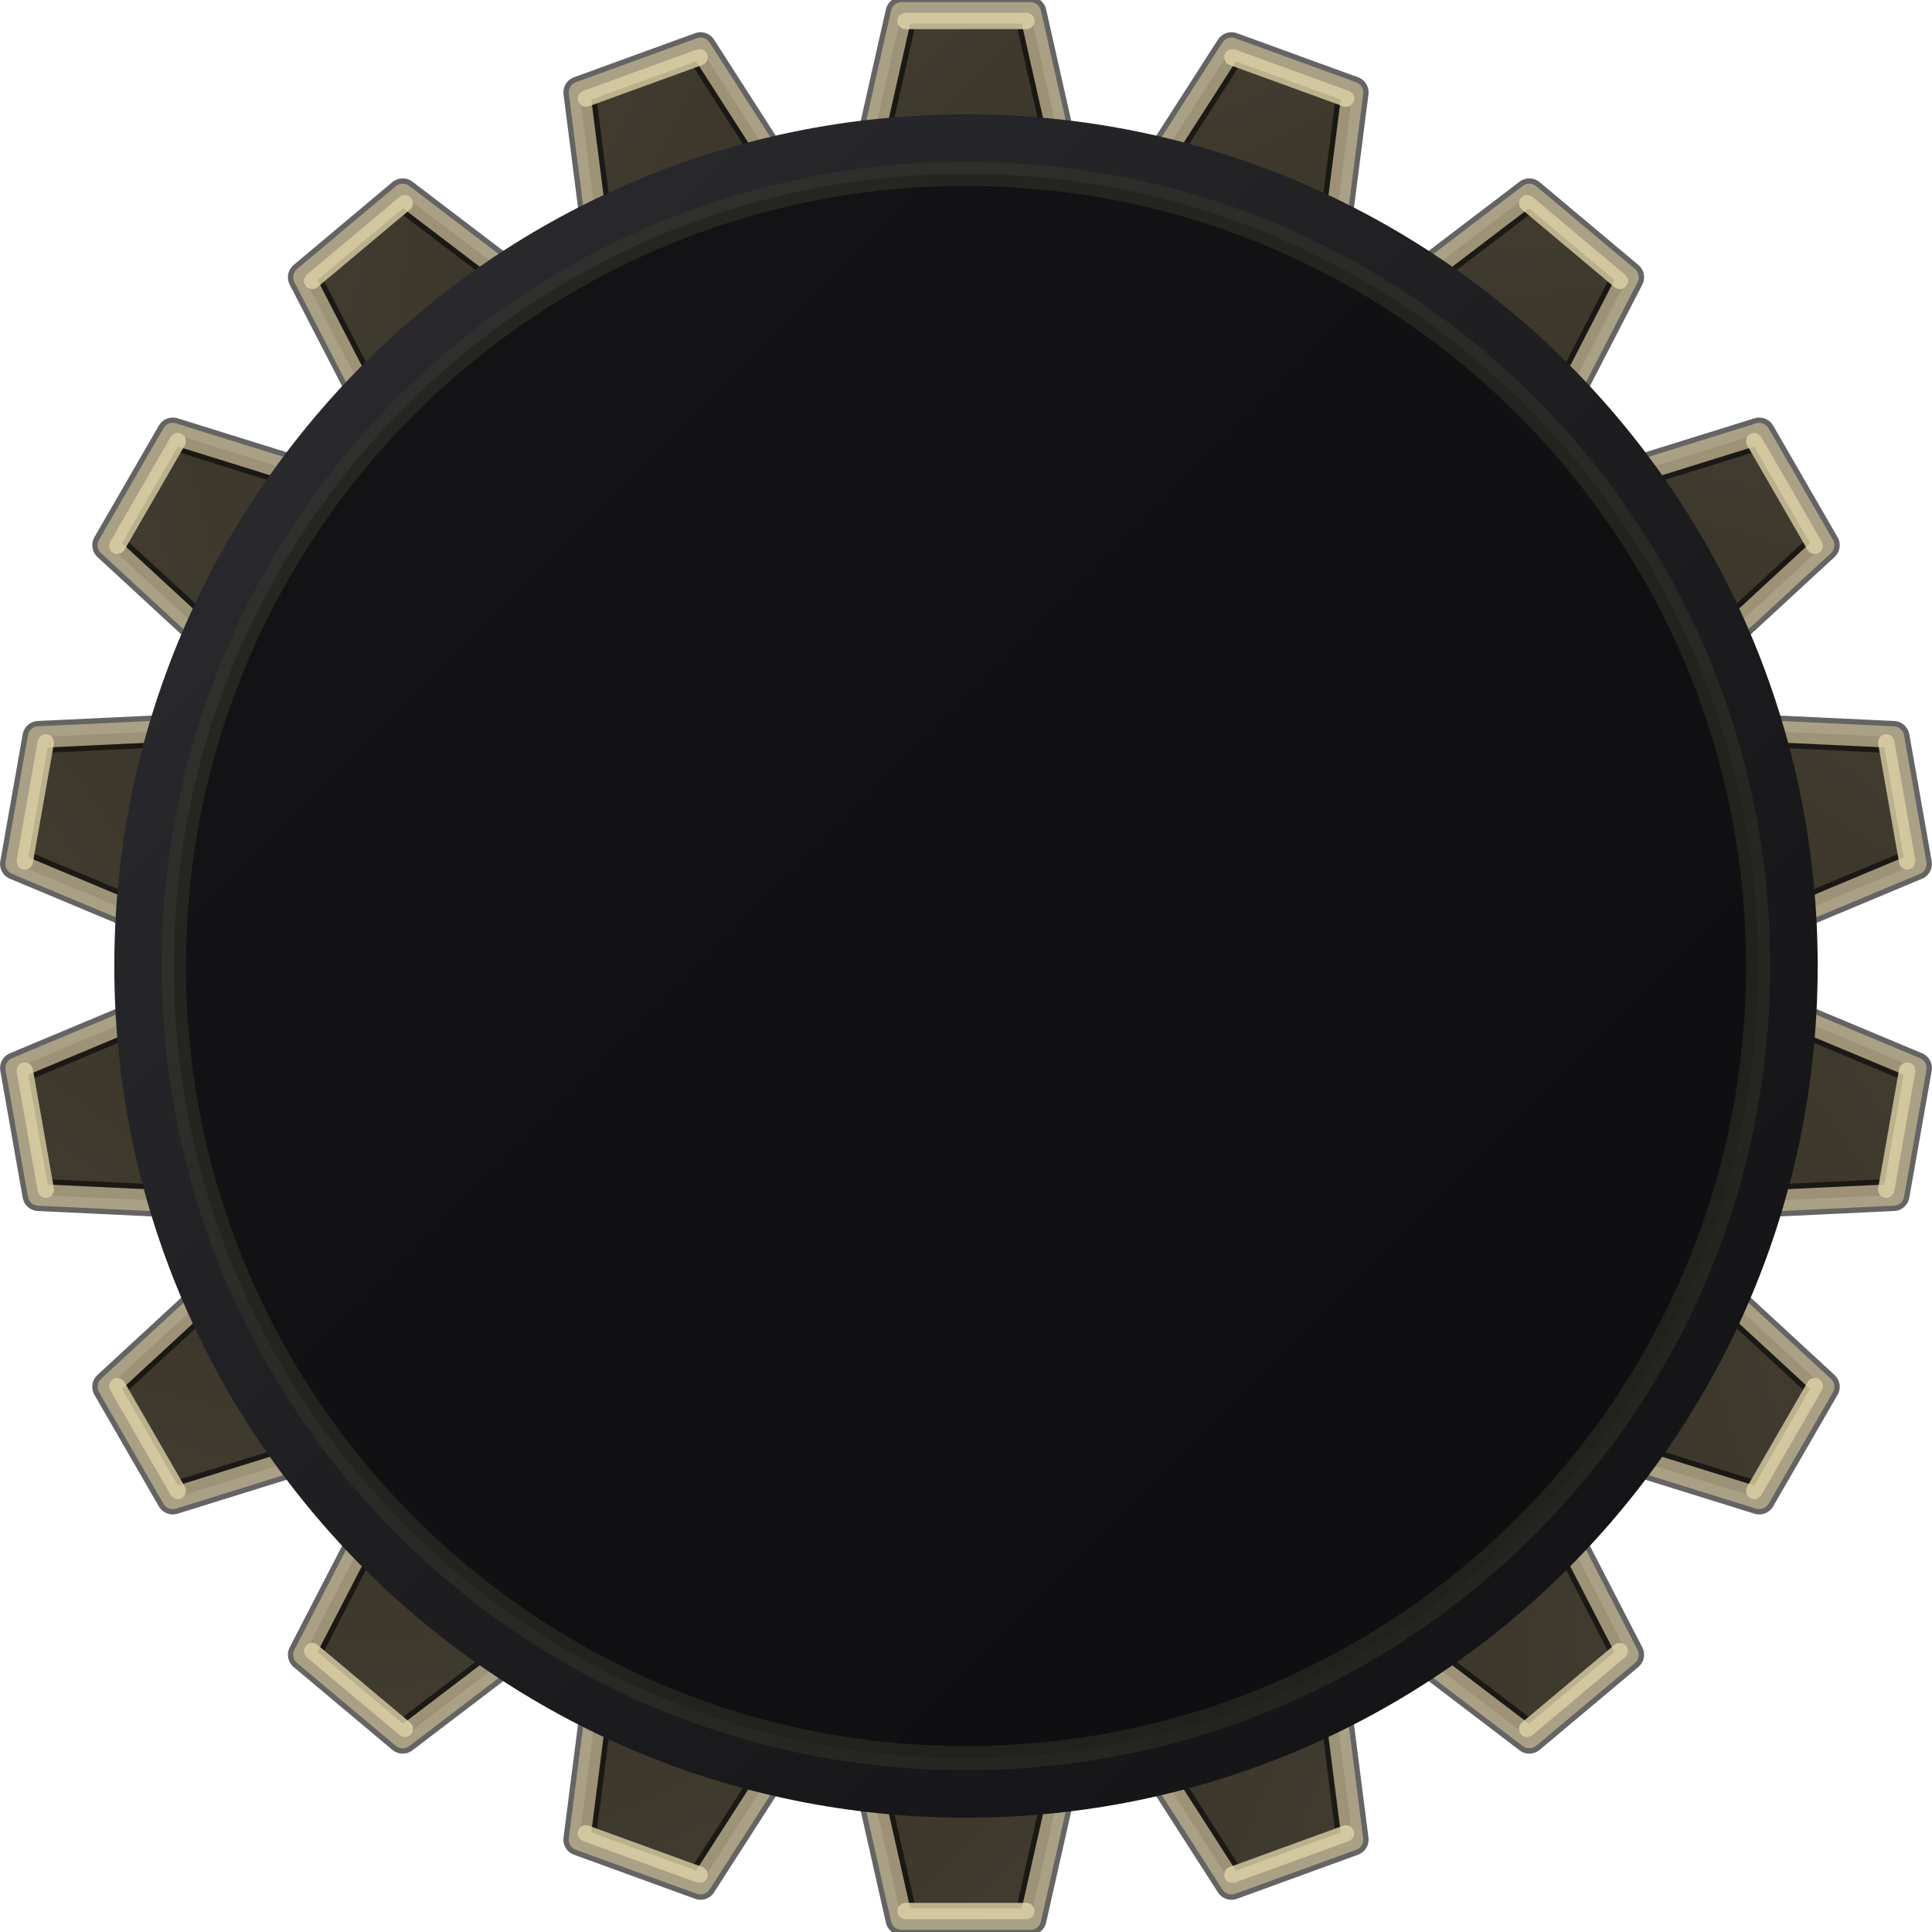
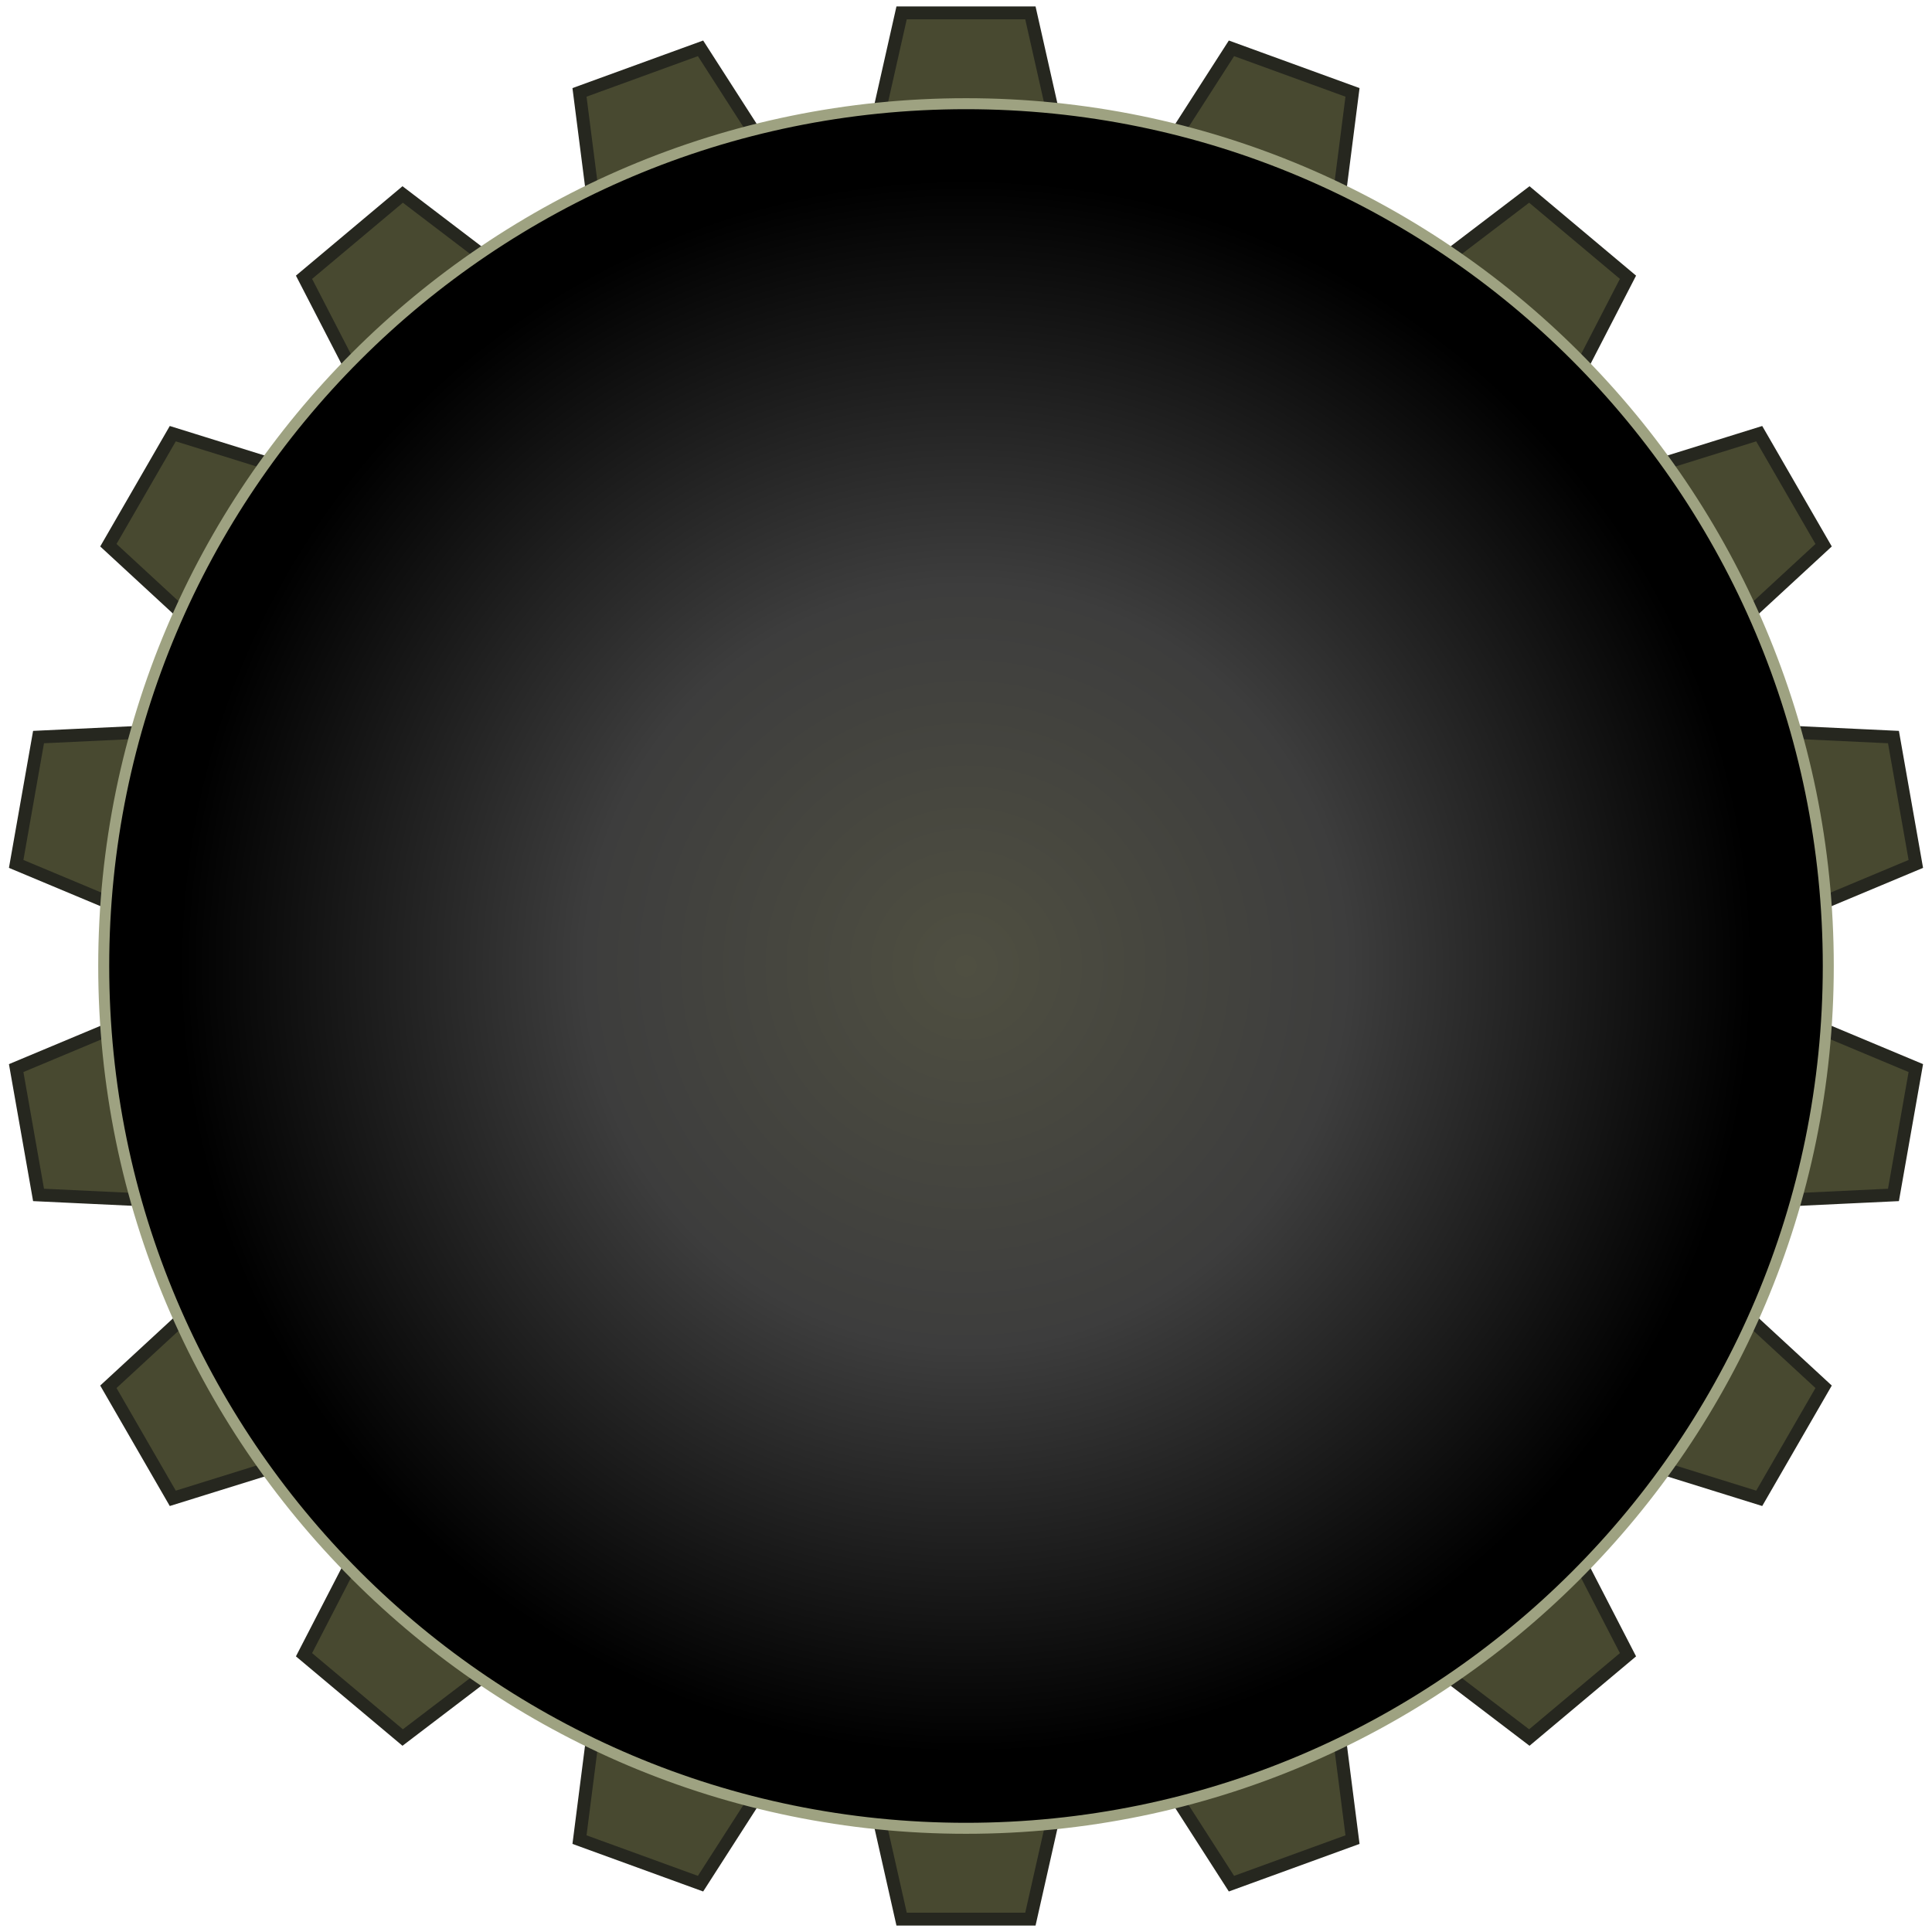
<svg xmlns="http://www.w3.org/2000/svg" xmlns:xlink="http://www.w3.org/1999/xlink" viewBox="0 0 120 120" width="120" height="120" version="1.1" id="svg59">
  <defs id="defs5">
-     <linearGradient id="linearGradient266" x1="0" y1="0" x2="120" y2="120" gradientUnits="userSpaceOnUse" spreadMethod="pad">
-       <stop offset="0%" stop-color="#f2dc8a" id="stop264" />
-       <stop offset="0.537" stop-color="#a67d22" id="stop265" />
-       <stop offset="100%" stop-color="#4e3510" id="stop266" />
+     <linearGradient id="linearGradient631">
+       <stop style="stop-color:#4f4f41;stop-opacity:1;" offset="0" id="stop631" />
+       <stop style="stop-color:#3d3d3d;stop-opacity:1;" offset="0.434" id="stop633" />
+       <stop style="stop-color:#000000;stop-opacity:1;" offset="0.899" id="stop632" />
    </linearGradient>
-     <linearGradient id="linearGradient263" x1="0" y1="0" x2="120" y2="120" gradientUnits="userSpaceOnUse" spreadMethod="pad">
-       <stop offset="0%" stop-color="#f2dc8a" id="stop261" />
-       <stop offset="0.561" stop-color="#a67d22" id="stop262" />
-       <stop offset="100%" stop-color="#4e3510" id="stop263" />
-     </linearGradient>
-     <linearGradient id="linearGradient260" x1="0" y1="0" x2="120" y2="120" gradientUnits="userSpaceOnUse" spreadMethod="pad">
-       <stop offset="0%" stop-color="#f2dc8a" id="stop258" />
-       <stop offset="0.611" stop-color="#a67d22" id="stop259" />
-       <stop offset="100%" stop-color="#4e3510" id="stop260" />
-     </linearGradient>
-     <linearGradient id="linearGradient257" x1="0" y1="0" x2="120" y2="120" gradientUnits="userSpaceOnUse" spreadMethod="pad">
-       <stop offset="0%" stop-color="#f2dc8a" id="stop255" />
-       <stop offset="0.621" stop-color="#a67d22" id="stop256" />
-       <stop offset="100%" stop-color="#4e3510" id="stop257" />
-     </linearGradient>
-     <linearGradient id="linearGradient254" x1="0" y1="0" x2="120" y2="120" gradientUnits="userSpaceOnUse" spreadMethod="pad">
-       <stop offset="0%" stop-color="#f2dc8a" id="stop252" />
-       <stop offset="0.602" stop-color="#a67d22" id="stop253" />
-       <stop offset="100%" stop-color="#4e3510" id="stop254" />
-     </linearGradient>
-     <linearGradient id="linearGradient251" x1="0" y1="0" x2="120" y2="120" gradientUnits="userSpaceOnUse" spreadMethod="pad">
-       <stop offset="0%" stop-color="#f2dc8a" id="stop249" />
-       <stop offset="0.57" stop-color="#a67d22" id="stop250" />
-       <stop offset="100%" stop-color="#4e3510" id="stop251" />
-     </linearGradient>
-     <linearGradient id="linearGradient248" x1="0" y1="0" x2="120" y2="120" gradientUnits="userSpaceOnUse" spreadMethod="pad">
-       <stop offset="0%" stop-color="#f2dc8a" id="stop246" />
-       <stop offset="0.516" stop-color="#a67d22" id="stop247" />
-       <stop offset="100%" stop-color="#4e3510" id="stop248" />
-     </linearGradient>
-     <linearGradient id="linearGradient245" x1="0" y1="0" x2="120" y2="120" gradientUnits="userSpaceOnUse" spreadMethod="pad">
-       <stop offset="0%" stop-color="#f2dc8a" id="stop243" />
-       <stop offset="0.44" stop-color="#a67d22" id="stop244" />
-       <stop offset="100%" stop-color="#4e3510" id="stop245" />
-     </linearGradient>
-     <linearGradient id="linearGradient242" x1="0" y1="0" x2="120" y2="120" gradientUnits="userSpaceOnUse" spreadMethod="pad">
-       <stop offset="0%" stop-color="#f2dc8a" id="stop240" />
-       <stop offset="0.422" stop-color="#a67d22" id="stop241" />
-       <stop offset="100%" stop-color="#4e3510" id="stop242" />
-     </linearGradient>
-     <linearGradient id="linearGradient239" x1="0" y1="0" x2="120" y2="120" gradientUnits="userSpaceOnUse" spreadMethod="pad">
-       <stop offset="0%" stop-color="#f2dc8a" id="stop237" />
-       <stop offset="0.426" stop-color="#a67d22" id="stop238" />
-       <stop offset="100%" stop-color="#4e3510" id="stop239" />
-     </linearGradient>
-     <linearGradient id="linearGradient236" x1="0" y1="0" x2="120" y2="120" gradientUnits="userSpaceOnUse" spreadMethod="pad">
-       <stop offset="0%" stop-color="#f2dc8a" id="stop234" />
-       <stop offset="0.422" stop-color="#a67d22" id="stop235" />
-       <stop offset="100%" stop-color="#4e3510" id="stop236" />
-     </linearGradient>
-     <linearGradient id="linearGradient233" x1="0" y1="0" x2="120" y2="120" gradientUnits="userSpaceOnUse" spreadMethod="pad">
-       <stop offset="0%" stop-color="#f2dc8a" id="stop231" />
-       <stop offset="0.406" stop-color="#a67d22" id="stop232" />
-       <stop offset="100%" stop-color="#4e3510" id="stop233" />
-     </linearGradient>
-     <linearGradient id="linearGradient230" x1="0" y1="0" x2="120" y2="120" gradientUnits="userSpaceOnUse" spreadMethod="pad">
-       <stop offset="0%" stop-color="#f2dc8a" id="stop228" />
-       <stop offset="0.361" stop-color="#a67d22" id="stop229" />
-       <stop offset="100%" stop-color="#4e3510" id="stop230" />
-     </linearGradient>
-     <linearGradient id="linearGradient227" x1="0" y1="0" x2="120" y2="120" gradientUnits="userSpaceOnUse" spreadMethod="pad">
-       <stop offset="0%" stop-color="#f2dc8a" id="stop225" />
-       <stop offset="0.293" stop-color="#a67d22" id="stop226" />
-       <stop offset="100%" stop-color="#4e3510" id="stop227" />
-     </linearGradient>
-     <linearGradient id="linearGradient224" x1="0" y1="0" x2="120" y2="120" gradientUnits="userSpaceOnUse" spreadMethod="pad">
-       <stop offset="0%" stop-color="#f2dc8a" id="stop222" />
-       <stop offset="0.275" stop-color="#a67d22" id="stop223" />
-       <stop offset="100%" stop-color="#4e3510" id="stop224" />
-     </linearGradient>
-     <linearGradient id="linearGradient221" x1="0" y1="0" x2="120" y2="120" gradientUnits="userSpaceOnUse" spreadMethod="pad">
-       <stop offset="0%" stop-color="#f2dc8a" id="stop219" />
-       <stop offset="0.274" stop-color="#a67d22" id="stop220" />
-       <stop offset="100%" stop-color="#4e3510" id="stop221" />
-     </linearGradient>
-     <linearGradient id="linearGradient218" x1="0" y1="0" x2="120" y2="120" gradientUnits="userSpaceOnUse" spreadMethod="pad">
-       <stop offset="0%" stop-color="#f2dc8a" id="stop216" />
-       <stop offset="0.297" stop-color="#a67d22" id="stop217" />
-       <stop offset="100%" stop-color="#4e3510" id="stop218" />
-     </linearGradient>
-     <linearGradient id="linearGradient215" x1="0" y1="0" x2="120" y2="120" gradientUnits="userSpaceOnUse" spreadMethod="pad">
-       <stop offset="0%" stop-color="#f2dc8a" id="stop213" />
-       <stop offset="0.41" stop-color="#a67d22" id="stop214" />
-       <stop offset="100%" stop-color="#4e3510" id="stop215" />
-     </linearGradient>
-     <linearGradient id="linearGradient212" x1="0" y1="0" x2="120" y2="120" gradientUnits="userSpaceOnUse" spreadMethod="pad">
-       <stop offset="0%" stop-color="#f2dc8a" id="stop210" />
-       <stop offset="0.584" stop-color="#a67d22" id="stop211" />
-       <stop offset="100%" stop-color="#4e3510" id="stop212" />
-     </linearGradient>
-     <linearGradient id="linearGradient209" x1="0" y1="0" x2="120" y2="120" gradientUnits="userSpaceOnUse" spreadMethod="pad">
-       <stop offset="0%" stop-color="#f2dc8a" id="stop207" />
-       <stop offset="0.725" stop-color="#a67d22" id="stop208" />
-       <stop offset="100%" stop-color="#4e3510" id="stop209" />
-     </linearGradient>
-     <linearGradient id="linearGradient206" x1="0" y1="0" x2="120" y2="120" gradientUnits="userSpaceOnUse" spreadMethod="pad">
-       <stop offset="0%" stop-color="#f2dc8a" id="stop204" />
-       <stop offset="0.772" stop-color="#a67d22" id="stop205" />
-       <stop offset="100%" stop-color="#4e3510" id="stop206" />
-     </linearGradient>
-     <linearGradient id="linearGradient203" x1="0" y1="0" x2="120" y2="120" gradientUnits="userSpaceOnUse" spreadMethod="pad">
-       <stop offset="0%" stop-color="#f2dc8a" id="stop201" />
-       <stop offset="0.781" stop-color="#a67d22" id="stop202" />
-       <stop offset="100%" stop-color="#4e3510" id="stop203" />
-     </linearGradient>
-     <linearGradient id="linearGradient200" x1="0" y1="0" x2="120" y2="120" gradientUnits="userSpaceOnUse" spreadMethod="pad">
-       <stop offset="0%" stop-color="#f2dc8a" id="stop198" />
-       <stop offset="0.772" stop-color="#a67d22" id="stop199" />
-       <stop offset="100%" stop-color="#4e3510" id="stop200" />
-     </linearGradient>
-     <linearGradient id="linearGradient197" x1="0" y1="0" x2="120" y2="120" gradientUnits="userSpaceOnUse" spreadMethod="pad">
-       <stop offset="0%" stop-color="#f2dc8a" id="stop195" />
-       <stop offset="0.738" stop-color="#a67d22" id="stop196" />
-       <stop offset="100%" stop-color="#4e3510" id="stop197" />
-     </linearGradient>
-     <linearGradient id="linearGradient194" x1="0" y1="0" x2="120" y2="120" gradientUnits="userSpaceOnUse" spreadMethod="pad">
-       <stop offset="0%" stop-color="#f2dc8a" id="stop192" />
-       <stop offset="0.693" stop-color="#a67d22" id="stop193" />
-       <stop offset="100%" stop-color="#4e3510" id="stop194" />
-     </linearGradient>
-     <linearGradient id="linearGradient191" x1="0" y1="0" x2="120" y2="120" gradientUnits="userSpaceOnUse" spreadMethod="pad">
-       <stop offset="0%" stop-color="#f2dc8a" id="stop189" />
-       <stop offset="0.627" stop-color="#a67d22" id="stop190" />
-       <stop offset="100%" stop-color="#4e3510" id="stop191" />
-     </linearGradient>
-     <linearGradient id="linearGradient188" x1="0" y1="0" x2="120" y2="120" gradientUnits="userSpaceOnUse" spreadMethod="pad">
-       <stop offset="0%" stop-color="#f2dc8a" id="stop186" />
-       <stop offset="0.561" stop-color="#a67d22" id="stop187" />
-       <stop offset="100%" stop-color="#4e3510" id="stop188" />
-     </linearGradient>
-     <linearGradient id="linearGradient185" x1="0" y1="0" x2="120" y2="120" gradientUnits="userSpaceOnUse" spreadMethod="pad">
-       <stop offset="0%" stop-color="#f2dc8a" id="stop183" />
-       <stop offset="0.508" stop-color="#a67d22" id="stop184" />
-       <stop offset="100%" stop-color="#4e3510" id="stop185" />
-     </linearGradient>
-     <linearGradient id="linearGradient182" x1="0" y1="0" x2="120" y2="120" gradientUnits="userSpaceOnUse" spreadMethod="pad">
-       <stop offset="0%" stop-color="#f2dc8a" id="stop180" />
-       <stop offset="0.434" stop-color="#a67d22" id="stop181" />
-       <stop offset="100%" stop-color="#4e3510" id="stop182" />
-     </linearGradient>
-     <linearGradient id="linearGradient179" x1="0" y1="0" x2="120" y2="120" gradientUnits="userSpaceOnUse" spreadMethod="pad">
-       <stop offset="0%" stop-color="#f2dc8a" id="stop177" />
-       <stop offset="0.422" stop-color="#a67d22" id="stop178" />
-       <stop offset="100%" stop-color="#4e3510" id="stop179" />
-     </linearGradient>
-     <linearGradient id="linearGradient176" x1="0" y1="0" x2="120" y2="120" gradientUnits="userSpaceOnUse" spreadMethod="pad">
-       <stop offset="0.201" stop-color="#f2dc8a" id="stop174" />
-       <stop offset="42%" stop-color="#a67d22" id="stop175" />
-       <stop offset="100%" stop-color="#4e3510" id="stop176" />
-     </linearGradient>
-     <linearGradient id="linearGradient173" x1="0" y1="0" x2="120" y2="120" gradientUnits="userSpaceOnUse" spreadMethod="pad">
-       <stop offset="0.197" stop-color="#f2dc8a" id="stop171" />
-       <stop offset="42%" stop-color="#a67d22" id="stop172" />
-       <stop offset="100%" stop-color="#4e3510" id="stop173" />
-     </linearGradient>
-     <linearGradient id="linearGradient170" x1="0" y1="0" x2="120" y2="120" gradientUnits="userSpaceOnUse" spreadMethod="pad">
-       <stop offset="0.168" stop-color="#f2dc8a" id="stop168" />
-       <stop offset="42%" stop-color="#a67d22" id="stop169" />
-       <stop offset="100%" stop-color="#4e3510" id="stop170" />
-     </linearGradient>
-     <linearGradient id="linearGradient167" x1="0" y1="0" x2="120" y2="120" gradientUnits="userSpaceOnUse" spreadMethod="pad">
-       <stop offset="0.102" stop-color="#f2dc8a" id="stop165" />
-       <stop offset="42%" stop-color="#a67d22" id="stop166" />
-       <stop offset="100%" stop-color="#4e3510" id="stop167" />
-     </linearGradient>
-     <linearGradient id="linearGradient164" x1="0" y1="0" x2="120" y2="120" gradientUnits="userSpaceOnUse" spreadMethod="pad">
-       <stop offset="0.051" stop-color="#f2dc8a" id="stop162" />
-       <stop offset="42%" stop-color="#a67d22" id="stop163" />
-       <stop offset="100%" stop-color="#4e3510" id="stop164" />
-     </linearGradient>
-     <linearGradient id="linearGradient161" x1="0" y1="0" x2="120" y2="120" gradientUnits="userSpaceOnUse" spreadMethod="pad">
-       <stop offset="0.01" stop-color="#f2dc8a" id="stop159" />
-       <stop offset="42%" stop-color="#a67d22" id="stop160" />
-       <stop offset="100%" stop-color="#4e3510" id="stop161" />
-     </linearGradient>
-     <linearGradient id="linearGradient158" x1="0" y1="0" x2="120" y2="120" gradientUnits="userSpaceOnUse" spreadMethod="pad">
-       <stop offset="0.002" stop-color="#f2dc8a" id="stop156" />
-       <stop offset="42%" stop-color="#a67d22" id="stop157" />
-       <stop offset="100%" stop-color="#4e3510" id="stop158" />
-     </linearGradient>
-     <linearGradient id="linearGradient155" x1="0" y1="0" x2="120" y2="120" gradientUnits="userSpaceOnUse" spreadMethod="pad">
-       <stop offset="0" stop-color="#f2dc8a" id="stop153" />
-       <stop offset="42%" stop-color="#a67d22" id="stop154" />
-       <stop offset="100%" stop-color="#4e3510" id="stop155" />
-     </linearGradient>
-     <linearGradient id="linearGradient152" x1="0" y1="0" x2="120" y2="120" gradientUnits="userSpaceOnUse" spreadMethod="pad">
-       <stop offset="0" stop-color="#f2dc8a" id="stop150" />
-       <stop offset="42%" stop-color="#a67d22" id="stop151" />
-       <stop offset="100%" stop-color="#4e3510" id="stop152" />
-     </linearGradient>
-     <linearGradient id="linearGradient149" x1="0" y1="0" x2="120" y2="120" gradientUnits="userSpaceOnUse" spreadMethod="pad">
-       <stop offset="0" stop-color="#f2dc8a" id="stop147" />
-       <stop offset="42%" stop-color="#a67d22" id="stop148" />
-       <stop offset="100%" stop-color="#4e3510" id="stop149" />
-     </linearGradient>
-     <linearGradient id="linearGradient146" x1="0" y1="0" x2="120" y2="120" gradientUnits="userSpaceOnUse" spreadMethod="pad">
-       <stop offset="0.012" stop-color="#f2dc8a" id="stop144" />
-       <stop offset="42%" stop-color="#a67d22" id="stop145" />
-       <stop offset="100%" stop-color="#4e3510" id="stop146" />
-     </linearGradient>
-     <linearGradient id="linearGradient143" x1="0" y1="0" x2="120" y2="120" gradientUnits="userSpaceOnUse" spreadMethod="pad">
-       <stop offset="0.068" stop-color="#f2dc8a" id="stop141" />
-       <stop offset="42%" stop-color="#a67d22" id="stop142" />
-       <stop offset="100%" stop-color="#4e3510" id="stop143" />
-     </linearGradient>
-     <linearGradient id="linearGradient140" x1="0" y1="0" x2="120" y2="120" gradientUnits="userSpaceOnUse" spreadMethod="pad">
-       <stop offset="0.129" stop-color="#f2dc8a" id="stop138" />
-       <stop offset="42%" stop-color="#a67d22" id="stop139" />
-       <stop offset="100%" stop-color="#4e3510" id="stop140" />
-     </linearGradient>
-     <linearGradient id="linearGradient137" x1="0" y1="0" x2="120" y2="120" gradientUnits="userSpaceOnUse" spreadMethod="pad">
-       <stop offset="0.197" stop-color="#f2dc8a" id="stop135" />
-       <stop offset="42%" stop-color="#a67d22" id="stop136" />
-       <stop offset="100%" stop-color="#4e3510" id="stop137" />
-     </linearGradient>
-     <linearGradient id="linearGradient134" x1="0" y1="0" x2="120" y2="120" gradientUnits="userSpaceOnUse" spreadMethod="pad">
-       <stop offset="0.295" stop-color="#f2dc8a" id="stop132" />
-       <stop offset="42%" stop-color="#a67d22" id="stop133" />
-       <stop offset="100%" stop-color="#4e3510" id="stop134" />
-     </linearGradient>
-     <linearGradient id="linearGradient131" x1="0" y1="0" x2="120" y2="120" gradientUnits="userSpaceOnUse" spreadMethod="pad">
-       <stop offset="0.385" stop-color="#f2dc8a" id="stop129" />
-       <stop offset="42%" stop-color="#a67d22" id="stop130" />
-       <stop offset="100%" stop-color="#4e3510" id="stop131" />
-     </linearGradient>
-     <linearGradient id="linearGradient128" x1="0" y1="0" x2="120" y2="120" gradientUnits="userSpaceOnUse" spreadMethod="pad">
-       <stop offset="0.42" stop-color="#f2dc8a" id="stop126" />
-       <stop offset="42%" stop-color="#a67d22" id="stop127" />
-       <stop offset="100%" stop-color="#4e3510" id="stop128" />
-     </linearGradient>
-     <linearGradient id="linearGradient125" x1="0" y1="0" x2="120" y2="120" gradientUnits="userSpaceOnUse" spreadMethod="pad">
-       <stop offset="0.42" stop-color="#f2dc8a" id="stop123" />
-       <stop offset="42%" stop-color="#a67d22" id="stop124" />
-       <stop offset="100%" stop-color="#4e3510" id="stop125" />
-     </linearGradient>
-     <linearGradient id="linearGradient122" x1="0" y1="0" x2="120" y2="120" gradientUnits="userSpaceOnUse" spreadMethod="pad">
-       <stop offset="0.42" stop-color="#f2dc8a" id="stop120" />
-       <stop offset="42%" stop-color="#a67d22" id="stop121" />
-       <stop offset="100%" stop-color="#4e3510" id="stop122" />
-     </linearGradient>
-     <linearGradient id="linearGradient119" x1="0" y1="0" x2="120" y2="120" gradientUnits="userSpaceOnUse" spreadMethod="pad">
-       <stop offset="0.42" stop-color="#f2dc8a" id="stop117" />
-       <stop offset="42%" stop-color="#a67d22" id="stop118" />
-       <stop offset="100%" stop-color="#4e3510" id="stop119" />
-     </linearGradient>
-     <linearGradient id="linearGradient116" x1="0" y1="0" x2="120" y2="120" gradientUnits="userSpaceOnUse" spreadMethod="pad">
-       <stop offset="0.42" stop-color="#f2dc8a" id="stop114" />
-       <stop offset="42%" stop-color="#a67d22" id="stop115" />
-       <stop offset="100%" stop-color="#4e3510" id="stop116" />
-     </linearGradient>
-     <linearGradient id="linearGradient113" x1="0" y1="0" x2="120" y2="120" gradientUnits="userSpaceOnUse" spreadMethod="pad">
-       <stop offset="0.42" stop-color="#f2dc8a" id="stop111" />
-       <stop offset="42%" stop-color="#a67d22" id="stop112" />
-       <stop offset="100%" stop-color="#4e3510" id="stop113" />
-     </linearGradient>
-     <linearGradient id="linearGradient110" x1="0" y1="0" x2="120" y2="120" gradientUnits="userSpaceOnUse" spreadMethod="pad">
-       <stop offset="0.42" stop-color="#f2dc8a" id="stop108" />
-       <stop offset="42%" stop-color="#a67d22" id="stop109" />
-       <stop offset="100%" stop-color="#4e3510" id="stop110" />
-     </linearGradient>
-     <linearGradient id="linearGradient107" x1="0" y1="0" x2="120" y2="120" gradientUnits="userSpaceOnUse" spreadMethod="pad">
-       <stop offset="0.404" stop-color="#f2dc8a" id="stop105" />
-       <stop offset="42%" stop-color="#a67d22" id="stop106" />
-       <stop offset="100%" stop-color="#4e3510" id="stop107" />
-     </linearGradient>
-     <linearGradient id="linearGradient104" x1="0" y1="0" x2="120" y2="120" gradientUnits="userSpaceOnUse" spreadMethod="pad">
-       <stop offset="0.381" stop-color="#f2dc8a" id="stop102" />
-       <stop offset="42%" stop-color="#a67d22" id="stop103" />
-       <stop offset="100%" stop-color="#4e3510" id="stop104" />
-     </linearGradient>
-     <linearGradient id="linearGradient101" x1="0" y1="0" x2="120" y2="120" gradientUnits="userSpaceOnUse" spreadMethod="pad">
-       <stop offset="0.354" stop-color="#f2dc8a" id="stop99" />
-       <stop offset="42%" stop-color="#a67d22" id="stop100" />
-       <stop offset="100%" stop-color="#4e3510" id="stop101" />
-     </linearGradient>
-     <linearGradient id="linearGradient98" x1="0" y1="0" x2="120" y2="120" gradientUnits="userSpaceOnUse" spreadMethod="pad">
-       <stop offset="0.33" stop-color="#f2dc8a" id="stop96" />
-       <stop offset="42%" stop-color="#a67d22" id="stop97" />
-       <stop offset="100%" stop-color="#4e3510" id="stop98" />
-     </linearGradient>
-     <linearGradient id="linearGradient95" x1="0" y1="0" x2="120" y2="120" gradientUnits="userSpaceOnUse" spreadMethod="pad">
-       <stop offset="0.291" stop-color="#f2dc8a" id="stop93" />
-       <stop offset="42%" stop-color="#a67d22" id="stop94" />
-       <stop offset="100%" stop-color="#4e3510" id="stop95" />
-     </linearGradient>
-     <linearGradient id="linearGradient92" x1="0" y1="0" x2="120" y2="120" gradientUnits="userSpaceOnUse" spreadMethod="pad">
-       <stop offset="0.248" stop-color="#f2dc8a" id="stop90" />
-       <stop offset="42%" stop-color="#a67d22" id="stop91" />
-       <stop offset="100%" stop-color="#4e3510" id="stop92" />
-     </linearGradient>
-     <linearGradient id="linearGradient89" x1="0" y1="0" x2="120" y2="120" gradientUnits="userSpaceOnUse" spreadMethod="pad">
-       <stop offset="0.211" stop-color="#f2dc8a" id="stop87" />
-       <stop offset="42%" stop-color="#a67d22" id="stop88" />
-       <stop offset="100%" stop-color="#4e3510" id="stop89" />
-     </linearGradient>
-     <linearGradient id="linearGradient86" x1="0" y1="0" x2="120" y2="120" gradientUnits="userSpaceOnUse" spreadMethod="pad">
-       <stop offset="0.168" stop-color="#f2dc8a" id="stop84" />
-       <stop offset="42%" stop-color="#a67d22" id="stop85" />
-       <stop offset="100%" stop-color="#4e3510" id="stop86" />
-     </linearGradient>
-     <linearGradient id="linearGradient83" x1="0" y1="0" x2="120" y2="120" gradientUnits="userSpaceOnUse" spreadMethod="pad">
-       <stop offset="0.102" stop-color="#f2dc8a" id="stop81" />
-       <stop offset="42%" stop-color="#a67d22" id="stop82" />
-       <stop offset="100%" stop-color="#4e3510" id="stop83" />
-     </linearGradient>
-     <linearGradient id="linearGradient80" x1="0" y1="0" x2="120" y2="120" gradientUnits="userSpaceOnUse" spreadMethod="pad">
-       <stop offset="0.043" stop-color="#f2dc8a" id="stop78" />
-       <stop offset="42%" stop-color="#a67d22" id="stop79" />
-       <stop offset="100%" stop-color="#4e3510" id="stop80" />
-     </linearGradient>
-     <linearGradient id="linearGradient77" x1="0" y1="0" x2="120" y2="120" gradientUnits="userSpaceOnUse" spreadMethod="pad">
-       <stop offset="0.016" stop-color="#f2dc8a" id="stop75" />
-       <stop offset="42%" stop-color="#a67d22" id="stop76" />
-       <stop offset="100%" stop-color="#4e3510" id="stop77" />
-     </linearGradient>
-     <linearGradient id="linearGradient74" x1="0" y1="0" x2="120" y2="120" gradientUnits="userSpaceOnUse">
-       <stop offset="0.002" stop-color="#f2dc8a" id="stop72" />
-       <stop offset="42%" stop-color="#a67d22" id="stop73" />
-       <stop offset="100%" stop-color="#4e3510" id="stop74" />
-     </linearGradient>
-     <linearGradient id="darkGearGrad" x1="9.5" y1="9.5" x2="110.5" y2="110.5" gradientUnits="userSpaceOnUse">
-       <stop offset="0%" stop-color="#2c2c30" id="stop1" />
-       <stop offset="50%" stop-color="#1e1e21" id="stop2" />
-       <stop offset="100%" stop-color="#121214" id="stop3" />
-     </linearGradient>
-     <radialGradient id="toothFaceGrad" cx="60" cy="60" r="60" gradientUnits="userSpaceOnUse">
-       <stop offset="74%" stop-color="#0d0d0f" id="stop4" />
-       <stop offset="100%" stop-color="#17171b" id="stop5" />
-     </radialGradient>
-     <linearGradient id="metallicGoldTeethGrad" x1="0" y1="0" x2="120" y2="120" gradientUnits="userSpaceOnUse" xlink:href="#linearGradient266">
-       <stop offset="0%" stop-color="#f2dc8a" id="stop6" />
-       <stop offset="42%" stop-color="#a67d22" id="stop7" />
-       <stop offset="100%" stop-color="#4e3510" id="stop8" />
-     </linearGradient>
-     <filter style="color-interpolation-filters:sRGB" id="filter72" x="-0.003" y="-0.003" width="1.006" height="1.006">
-       <feGaussianBlur stdDeviation="0.148" id="feGaussianBlur72" />
-     </filter>
-     <linearGradient xlink:href="#darkGearGrad" id="linearGradient90" gradientUnits="userSpaceOnUse" x1="9.5" y1="9.5" x2="110.5" y2="110.5" gradientTransform="matrix(0.9446427,0,0,0.9446427,3.321428,3.321428)" />
+     <radialGradient xlink:href="#linearGradient631" id="radialGradient639" cx="60" cy="60" fx="60" fy="60" r="53" gradientTransform="matrix(1.025944,0,0,1.025948,-1.55662,-1.556918)" gradientUnits="userSpaceOnUse" />
  </defs>
  <g id="outer-gear-rim" stroke="#09090a" stroke-width="0.8">
-     <g id="gear-teeth-fill-cover" fill="url(#darkGearGrad)" stroke="none" style="display:inline">
-       <path d="M 53.7,11 56,0.8 h 8 L 66.3,11 Z" id="path1" />
-       <path d="M 53.7,11 56,0.8 h 8 L 66.3,11 Z" transform="rotate(20,60,60)" id="path2" />
-       <path d="M 53.7,11 56,0.8 h 8 L 66.3,11 Z" transform="rotate(40,60,60)" id="path3" />
-       <path d="M 53.7,11 56,0.8 h 8 L 66.3,11 Z" transform="rotate(60,60,60)" id="path4" />
-       <path d="M 53.7,11 56,0.8 h 8 L 66.3,11 Z" transform="rotate(80,60,60)" id="path5" />
-       <path d="M 53.7,11 56,0.8 h 8 L 66.3,11 Z" transform="rotate(100,60,60)" id="path6" />
-       <path d="M 53.7,11 56,0.8 h 8 L 66.3,11 Z" transform="rotate(120,60,60)" id="path7" />
-       <path d="M 53.7,11 56,0.8 h 8 L 66.3,11 Z" transform="rotate(140,60,60)" id="path8" />
-       <path d="M 53.7,11 56,0.8 h 8 L 66.3,11 Z" transform="rotate(160,60,60)" id="path9" />
-       <path d="M 53.7,11 56,0.8 h 8 L 66.3,11 Z" transform="rotate(180,60,60)" id="path10" />
-       <path d="M 53.7,11 56,0.8 h 8 L 66.3,11 Z" transform="rotate(-160,60,60)" id="path11" />
-       <path d="M 53.7,11 56,0.8 h 8 L 66.3,11 Z" transform="rotate(-140,60,60)" id="path12" />
-       <path d="M 53.7,11 56,0.8 h 8 L 66.3,11 Z" transform="rotate(-120,60,60)" id="path13" />
-       <path d="M 53.7,11 56,0.8 h 8 L 66.3,11 Z" transform="rotate(-100,60,60)" id="path14" />
-       <path d="M 53.7,11 56,0.8 h 8 L 66.3,11 Z" transform="rotate(-80,60,60)" id="path15" />
-       <path d="M 53.7,11 56,0.8 h 8 L 66.3,11 Z" transform="rotate(-60,60,60)" id="path16" />
-       <path d="M 53.7,11 56,0.8 h 8 L 66.3,11 Z" transform="rotate(-40,60,60)" id="path17" />
-       <path d="M 53.7,11 56,0.8 h 8 L 66.3,11 Z" transform="rotate(-20,60,60)" id="path18" />
+     <g id="gear-teeth-fill-cover" fill="url(#darkGearGrad)" stroke="none" style="display:inline;opacity:1;fill:#484930;fill-opacity:1;fill-rule:nonzero;stroke:#26271f;stroke-opacity:1">
+       <path d="M 53.7,11 56,0.8 h 8 L 66.3,11 Z" id="path1" style="fill:#484930;fill-opacity:1;fill-rule:nonzero;stroke:#26271f;stroke-opacity:1" />
+       <path d="M 53.7,11 56,0.8 h 8 L 66.3,11 Z" transform="rotate(20,60,60)" id="path2" style="fill:#484930;fill-opacity:1;fill-rule:nonzero;stroke:#26271f;stroke-opacity:1" />
+       <path d="M 53.7,11 56,0.8 h 8 L 66.3,11 Z" transform="rotate(40,60,60)" id="path3" style="fill:#484930;fill-opacity:1;fill-rule:nonzero;stroke:#26271f;stroke-opacity:1" />
+       <path d="M 53.7,11 56,0.8 h 8 L 66.3,11 Z" transform="rotate(60,60,60)" id="path4" style="fill:#484930;fill-opacity:1;fill-rule:nonzero;stroke:#26271f;stroke-opacity:1" />
+       <path d="M 53.7,11 56,0.8 h 8 L 66.3,11 Z" transform="rotate(80,60,60)" id="path5" style="fill:#484930;fill-opacity:1;fill-rule:nonzero;stroke:#26271f;stroke-opacity:1" />
+       <path d="M 53.7,11 56,0.8 h 8 L 66.3,11 Z" transform="rotate(100,60,60)" id="path6" style="fill:#484930;fill-opacity:1;fill-rule:nonzero;stroke:#26271f;stroke-opacity:1" />
+       <path d="M 53.7,11 56,0.8 h 8 L 66.3,11 Z" transform="rotate(120,60,60)" id="path7" style="fill:#484930;fill-opacity:1;fill-rule:nonzero;stroke:#26271f;stroke-opacity:1" />
+       <path d="M 53.7,11 56,0.8 h 8 L 66.3,11 Z" transform="rotate(140,60,60)" id="path8" style="fill:#484930;fill-opacity:1;fill-rule:nonzero;stroke:#26271f;stroke-opacity:1" />
+       <path d="M 53.7,11 56,0.8 h 8 L 66.3,11 Z" transform="rotate(160,60,60)" id="path9" style="fill:#484930;fill-opacity:1;fill-rule:nonzero;stroke:#26271f;stroke-opacity:1" />
+       <path d="M 53.7,11 56,0.8 h 8 L 66.3,11 Z" transform="rotate(180,60,60)" id="path10" style="fill:#484930;fill-opacity:1;fill-rule:nonzero;stroke:#26271f;stroke-opacity:1" />
+       <path d="M 53.7,11 56,0.8 h 8 L 66.3,11 Z" transform="rotate(-160,60,60)" id="path11" style="fill:#484930;fill-opacity:1;fill-rule:nonzero;stroke:#26271f;stroke-opacity:1" />
+       <path d="M 53.7,11 56,0.8 h 8 L 66.3,11 Z" transform="rotate(-140,60,60)" id="path12" style="fill:#484930;fill-opacity:1;fill-rule:nonzero;stroke:#26271f;stroke-opacity:1" />
+       <path d="M 53.7,11 56,0.8 h 8 L 66.3,11 Z" transform="rotate(-120,60,60)" id="path13" style="fill:#484930;fill-opacity:1;fill-rule:nonzero;stroke:#26271f;stroke-opacity:1" />
+       <path d="M 53.7,11 56,0.8 h 8 L 66.3,11 Z" transform="rotate(-100,60,60)" id="path14" style="fill:#484930;fill-opacity:1;fill-rule:nonzero;stroke:#26271f;stroke-opacity:1" />
+       <path d="M 53.7,11 56,0.8 h 8 L 66.3,11 Z" transform="rotate(-80,60,60)" id="path15" style="fill:#484930;fill-opacity:1;fill-rule:nonzero;stroke:#26271f;stroke-opacity:1" />
+       <path d="M 53.7,11 56,0.8 h 8 L 66.3,11 Z" transform="rotate(-60,60,60)" id="path16" style="fill:#484930;fill-opacity:1;fill-rule:nonzero;stroke:#26271f;stroke-opacity:1" />
+       <path d="M 53.7,11 56,0.8 h 8 L 66.3,11 Z" transform="rotate(-40,60,60)" id="path17" style="fill:#484930;fill-opacity:1;fill-rule:nonzero;stroke:#26271f;stroke-opacity:1" />
+       <path d="M 53.7,11 56,0.8 h 8 L 66.3,11 Z" transform="rotate(-20,60,60)" id="path18" style="fill:#484930;fill-opacity:1;fill-rule:nonzero;stroke:#26271f;stroke-opacity:1" />
    </g>
-     <g id="gear-teeth-metallic-gold" fill="url(#metallicGoldTeethGrad)" stroke="none" opacity="0.88" style="display:inline;opacity:0.161;filter:url(#filter72)">
-       <path d="M 53.7,11 56,0.8 h 8 L 66.3,11 Z" id="path19" />
-       <path d="M 53.7,11 56,0.8 h 8 L 66.3,11 Z" transform="rotate(20,60,60)" id="path20" />
-       <path d="M 53.7,11 56,0.8 h 8 L 66.3,11 Z" transform="rotate(40,60,60)" id="path21" />
-       <path d="M 53.7,11 56,0.8 h 8 L 66.3,11 Z" transform="rotate(60,60,60)" id="path22" />
-       <path d="M 53.7,11 56,0.8 h 8 L 66.3,11 Z" transform="rotate(80,60,60)" id="path23" />
-       <path d="M 53.7,11 56,0.8 h 8 L 66.3,11 Z" transform="rotate(100,60,60)" id="path24" />
-       <path d="M 53.7,11 56,0.8 h 8 L 66.3,11 Z" transform="rotate(120,60,60)" id="path25" />
-       <path d="M 53.7,11 56,0.8 h 8 L 66.3,11 Z" transform="rotate(140,60,60)" id="path26" />
-       <path d="M 53.7,11 56,0.8 h 8 L 66.3,11 Z" transform="rotate(160,60,60)" id="path27" />
-       <path d="M 53.7,11 56,0.8 h 8 L 66.3,11 Z" transform="rotate(180,60,60)" id="path28" />
-       <path d="M 53.7,11 56,0.8 h 8 L 66.3,11 Z" transform="rotate(-160,60,60)" id="path29" />
-       <path d="M 53.7,11 56,0.8 h 8 L 66.3,11 Z" transform="rotate(-140,60,60)" id="path30" />
-       <path d="M 53.7,11 56,0.8 h 8 L 66.3,11 Z" transform="rotate(-120,60,60)" id="path31" />
-       <path d="M 53.7,11 56,0.8 h 8 L 66.3,11 Z" transform="rotate(-100,60,60)" id="path32" />
-       <path d="M 53.7,11 56,0.8 h 8 L 66.3,11 Z" transform="rotate(-80,60,60)" id="path33" />
-       <path d="M 53.7,11 56,0.8 h 8 L 66.3,11 Z" transform="rotate(-60,60,60)" id="path34" />
-       <path d="M 53.7,11 56,0.8 h 8 L 66.3,11 Z" transform="rotate(-40,60,60)" id="path35" />
-       <path d="M 53.7,11 56,0.8 h 8 L 66.3,11 Z" transform="rotate(-20,60,60)" id="path36" />
-     </g>
-     <g id="gear-teeth-shadow" fill="none" stroke="#050506" stroke-width="2" stroke-linecap="round" stroke-linejoin="round" stroke-opacity="0.62" style="display:inline">
-       <path d="M 53.7,11 56,0.8 h 8 L 66.3,11" id="path37" />
-       <path d="M 53.7,11 56,0.8 h 8 L 66.3,11" transform="rotate(20,60,60)" id="path38" />
-       <path d="M 53.7,11 56,0.8 h 8 L 66.3,11" transform="rotate(40,60,60)" id="path39" />
-       <path d="M 53.7,11 56,0.8 h 8 L 66.3,11" transform="rotate(60,60,60)" id="path40" />
-       <path d="M 53.7,11 56,0.8 h 8 L 66.3,11" transform="rotate(80,60,60)" id="path41" />
-       <path d="M 53.7,11 56,0.8 h 8 L 66.3,11" transform="rotate(100,60,60)" id="path42" />
-       <path d="M 53.7,11 56,0.8 h 8 L 66.3,11" transform="rotate(120,60,60)" id="path43" />
-       <path d="M 53.7,11 56,0.8 h 8 L 66.3,11" transform="rotate(140,60,60)" id="path44" />
-       <path d="M 53.7,11 56,0.8 h 8 L 66.3,11" transform="rotate(160,60,60)" id="path45" />
-       <path d="M 53.7,11 56,0.8 h 8 L 66.3,11" transform="rotate(180,60,60)" id="path46" />
-       <path d="M 53.7,11 56,0.8 h 8 L 66.3,11" transform="rotate(-160,60,60)" id="path47" />
-       <path d="M 53.7,11 56,0.8 h 8 L 66.3,11" transform="rotate(-140,60,60)" id="path48" />
-       <path d="M 53.7,11 56,0.8 h 8 L 66.3,11" transform="rotate(-120,60,60)" id="path49" />
-       <path d="M 53.7,11 56,0.8 h 8 L 66.3,11" transform="rotate(-100,60,60)" id="path50" />
-       <path d="M 53.7,11 56,0.8 h 8 L 66.3,11" transform="rotate(-80,60,60)" id="path51" />
-       <path d="M 53.7,11 56,0.8 h 8 L 66.3,11" transform="rotate(-60,60,60)" id="path52" />
-       <path d="M 53.7,11 56,0.8 h 8 L 66.3,11" transform="rotate(-40,60,60)" id="path53" />
-       <path d="M 53.7,11 56,0.8 h 8 L 66.3,11" transform="rotate(-20,60,60)" id="path54" />
-     </g>
-     <g id="gear-teeth-group" fill="none" stroke="#b9ad8c" stroke-width="1.34" stroke-linecap="round" stroke-linejoin="round" stroke-opacity="0.82" style="display:inline">
-       <path d="M 53.7,11 56,0.8 h 8 L 66.3,11" id="path55" />
-       <path d="M 53.7,11 56,0.8 h 8 L 66.3,11" transform="rotate(20,60,60)" id="path56" />
-       <path d="M 53.7,11 56,0.8 h 8 L 66.3,11" transform="rotate(40,60,60)" id="path57" />
-       <path d="M 53.7,11 56,0.8 h 8 L 66.3,11" transform="rotate(60,60,60)" id="path58" />
-       <path d="M 53.7,11 56,0.8 h 8 L 66.3,11" transform="rotate(80,60,60)" id="path59" />
-       <path d="M 53.7,11 56,0.8 h 8 L 66.3,11" transform="rotate(100,60,60)" id="path60" />
-       <path d="M 53.7,11 56,0.8 h 8 L 66.3,11" transform="rotate(120,60,60)" id="path61" />
-       <path d="M 53.7,11 56,0.8 h 8 L 66.3,11" transform="rotate(140,60,60)" id="path62" />
-       <path d="M 53.7,11 56,0.8 h 8 L 66.3,11" transform="rotate(160,60,60)" id="path63" />
-       <path d="M 53.7,11 56,0.8 h 8 L 66.3,11" transform="rotate(180,60,60)" id="path64" />
-       <path d="M 53.7,11 56,0.8 h 8 L 66.3,11" transform="rotate(-160,60,60)" id="path65" />
-       <path d="M 53.7,11 56,0.8 h 8 L 66.3,11" transform="rotate(-140,60,60)" id="path66" />
-       <path d="M 53.7,11 56,0.8 h 8 L 66.3,11" transform="rotate(-120,60,60)" id="path67" />
-       <path d="M 53.7,11 56,0.8 h 8 L 66.3,11" transform="rotate(-100,60,60)" id="path68" />
-       <path d="M 53.7,11 56,0.8 h 8 L 66.3,11" transform="rotate(-80,60,60)" id="path69" />
-       <path d="M 53.7,11 56,0.8 h 8 L 66.3,11" transform="rotate(-60,60,60)" id="path70" />
-       <path d="M 53.7,11 56,0.8 h 8 L 66.3,11" transform="rotate(-40,60,60)" id="path71" />
-       <path d="M 53.7,11 56,0.8 h 8 L 66.3,11" transform="rotate(-20,60,60)" id="path72" />
-     </g>
-     <g id="gear-tooth-tip-glints" fill="none" stroke="#ded2a7" stroke-width="1.02" stroke-linecap="round" stroke-opacity="0.82" style="display:inline">
-       <path d="m 56.25,1.3 h 7.5" id="path73" />
-       <path d="m 56.25,1.3 h 7.5" transform="rotate(20,60,60)" id="path74" />
-       <path d="m 56.25,1.3 h 7.5" transform="rotate(40,60,60)" id="path75" />
-       <path d="m 56.25,1.3 h 7.5" transform="rotate(60,60,60)" id="path76" />
-       <path d="m 56.25,1.3 h 7.5" transform="rotate(80,60,60)" id="path77" />
-       <path d="m 56.25,1.3 h 7.5" transform="rotate(100,60,60)" id="path78" />
-       <path d="m 56.25,1.3 h 7.5" transform="rotate(120,60,60)" id="path79" />
-       <path d="m 56.25,1.3 h 7.5" transform="rotate(140,60,60)" id="path80" />
-       <path d="m 56.25,1.3 h 7.5" transform="rotate(160,60,60)" id="path81" />
-       <path d="m 56.25,1.3 h 7.5" transform="rotate(180,60,60)" id="path82" />
-       <path d="m 56.25,1.3 h 7.5" transform="rotate(-160,60,60)" id="path83" />
-       <path d="m 56.25,1.3 h 7.5" transform="rotate(-140,60,60)" id="path84" />
-       <path d="m 56.25,1.3 h 7.5" transform="rotate(-120,60,60)" id="path85" />
-       <path d="m 56.25,1.3 h 7.5" transform="rotate(-100,60,60)" id="path86" />
-       <path d="m 56.25,1.3 h 7.5" transform="rotate(-80,60,60)" id="path87" />
-       <path d="m 56.25,1.3 h 7.5" transform="rotate(-60,60,60)" id="path88" />
-       <path d="m 56.25,1.3 h 7.5" transform="rotate(-40,60,60)" id="path89" />
-       <path d="m 56.25,1.3 h 7.5" transform="rotate(-20,60,60)" id="path90" />
-     </g>
-     <circle id="gear-body-cover" cx="60" cy="60" r="52.9" fill="url(#darkGearGrad)" stroke="none" style="opacity:1;fill:url(#linearGradient90);stroke-width:0.756" />
-     <circle cx="60" cy="60" r="49.2" fill="#0d0d0f" stroke="#000000" stroke-width="1.5" id="circle58" style="display:inline;opacity:0.77;fill:#0d0d0f;fill-opacity:1;stroke:#3c3e2f;stroke-opacity:0.502" />
+     <ellipse cx="60" cy="60" fill="#0d0d0f" stroke="#000000" stroke-width="1.591" id="circle58" style="display:inline;opacity:1;fill:url(#radialGradient639);fill-opacity:1;stroke:#9ea281;stroke-width:0.683;stroke-dasharray:none;stroke-opacity:1" rx="53.558" ry="53.559" />
  </g>
</svg>
